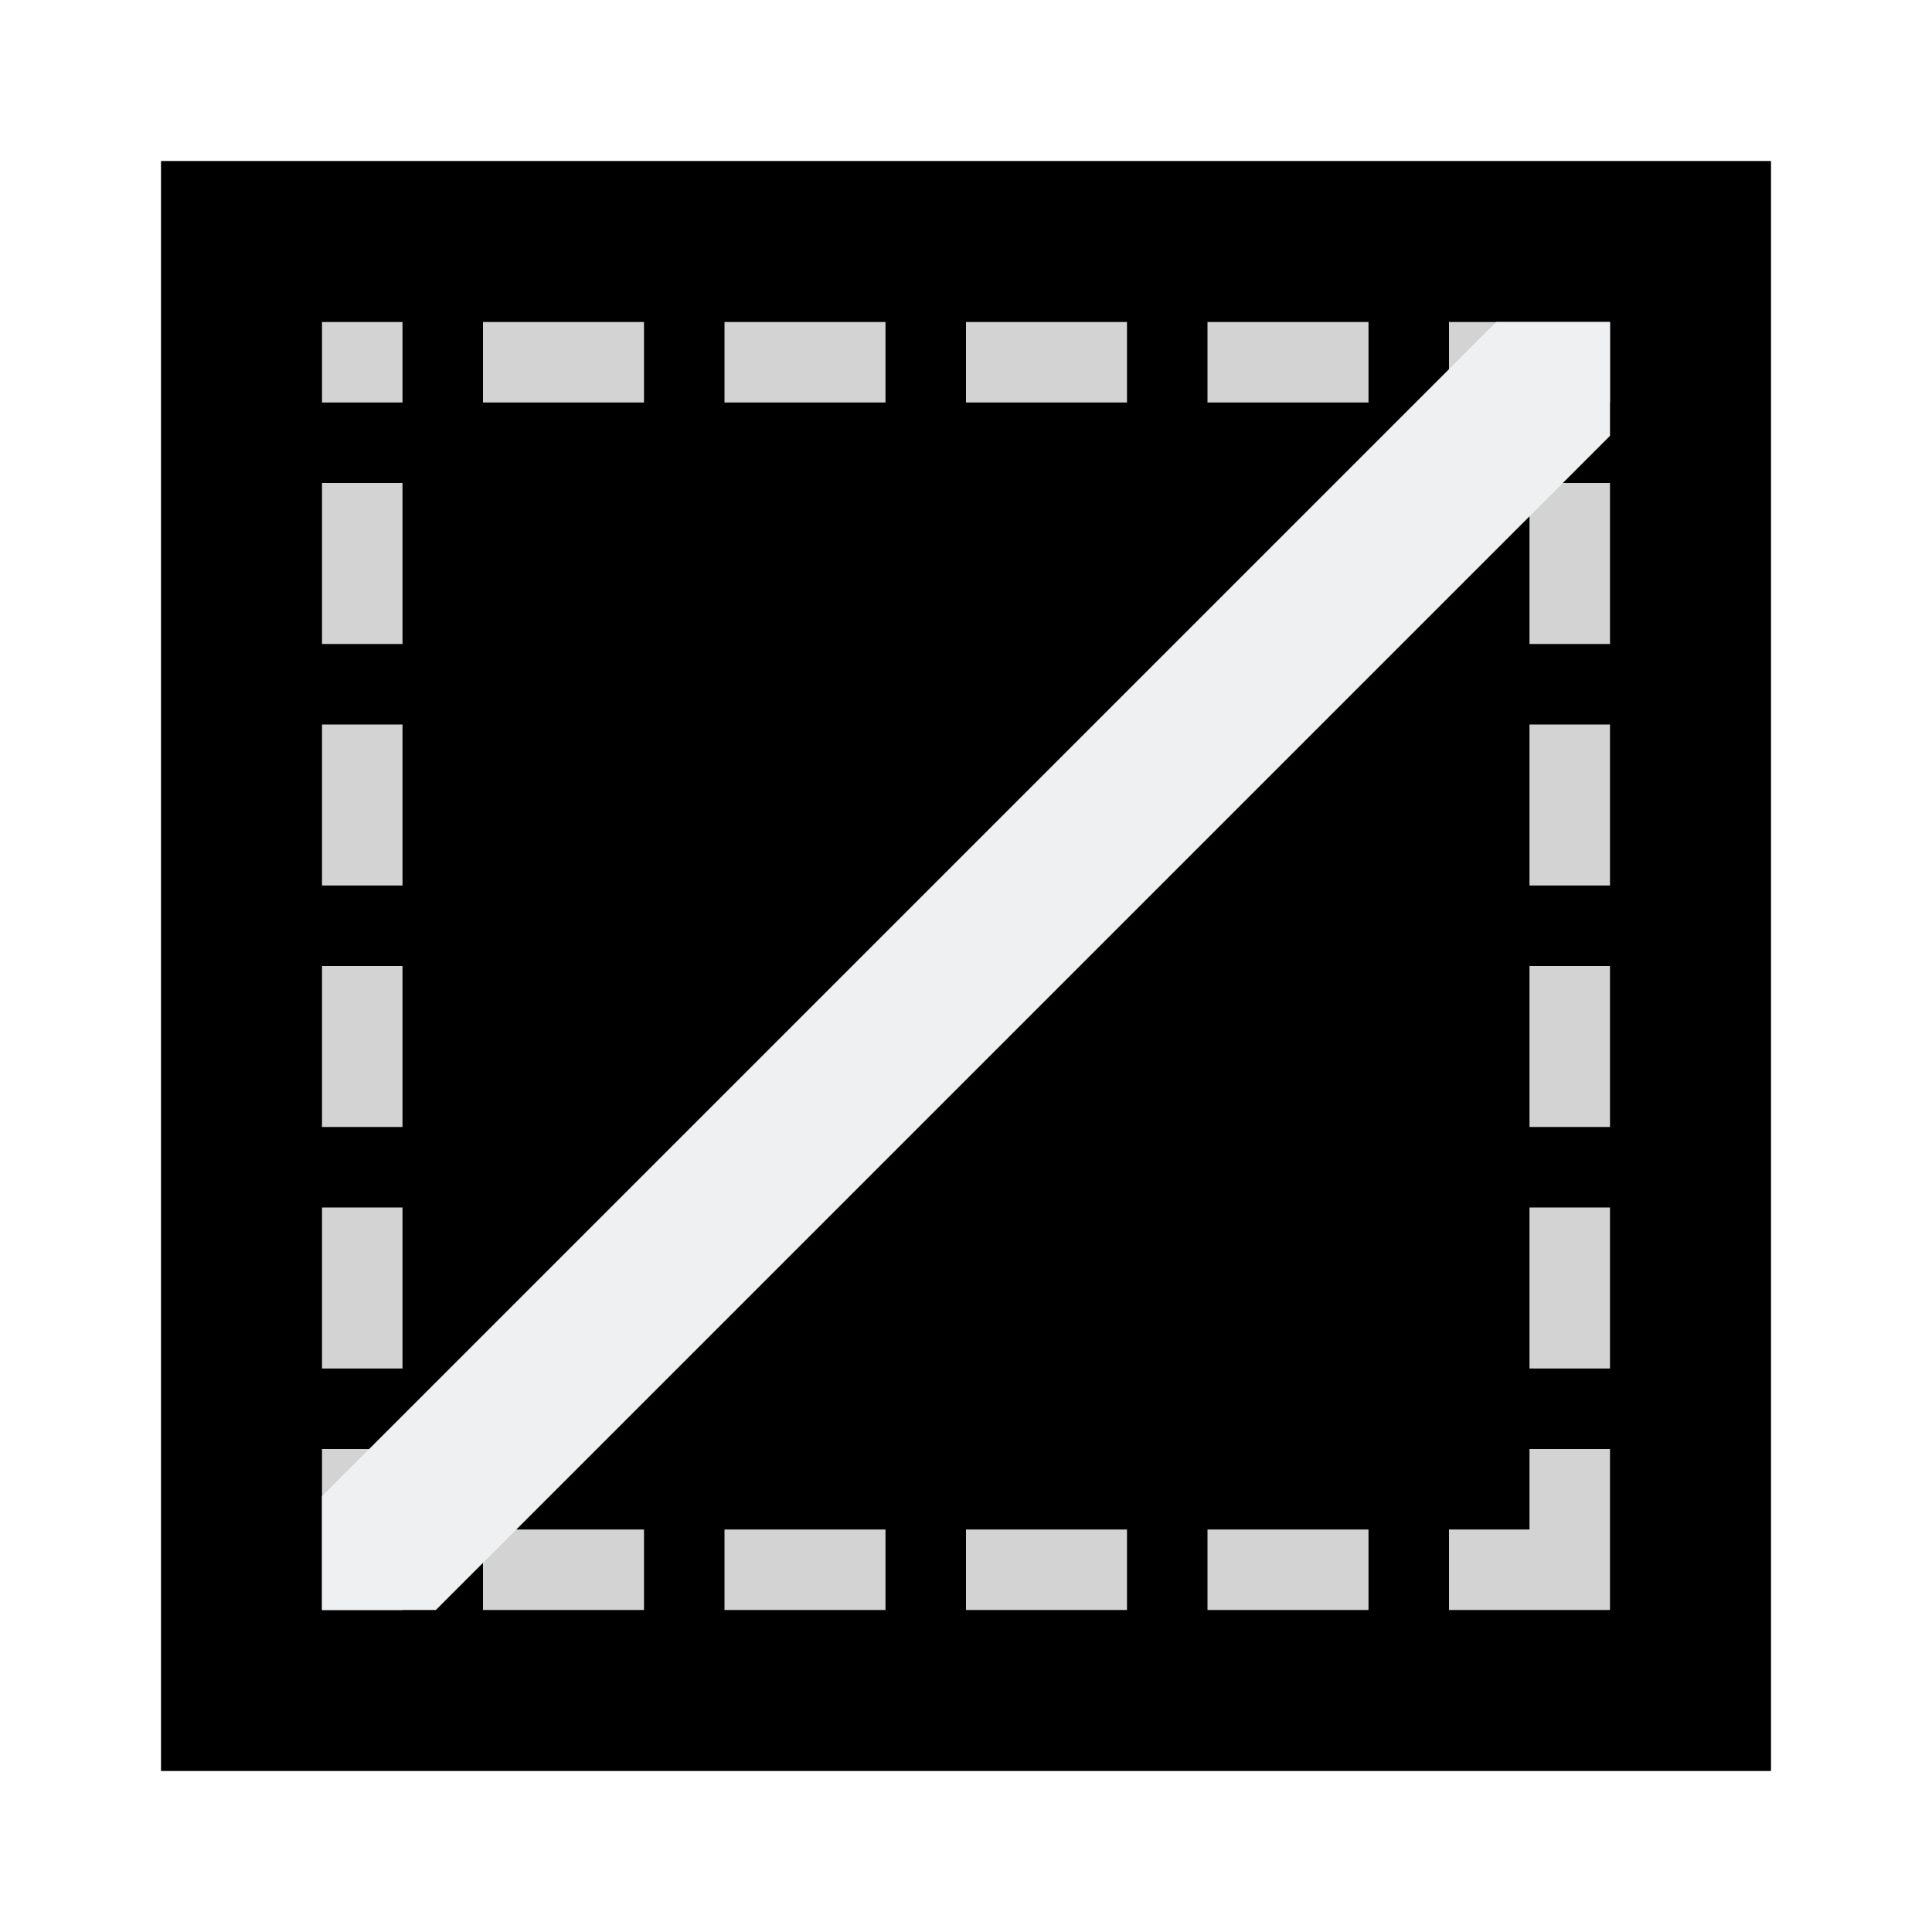
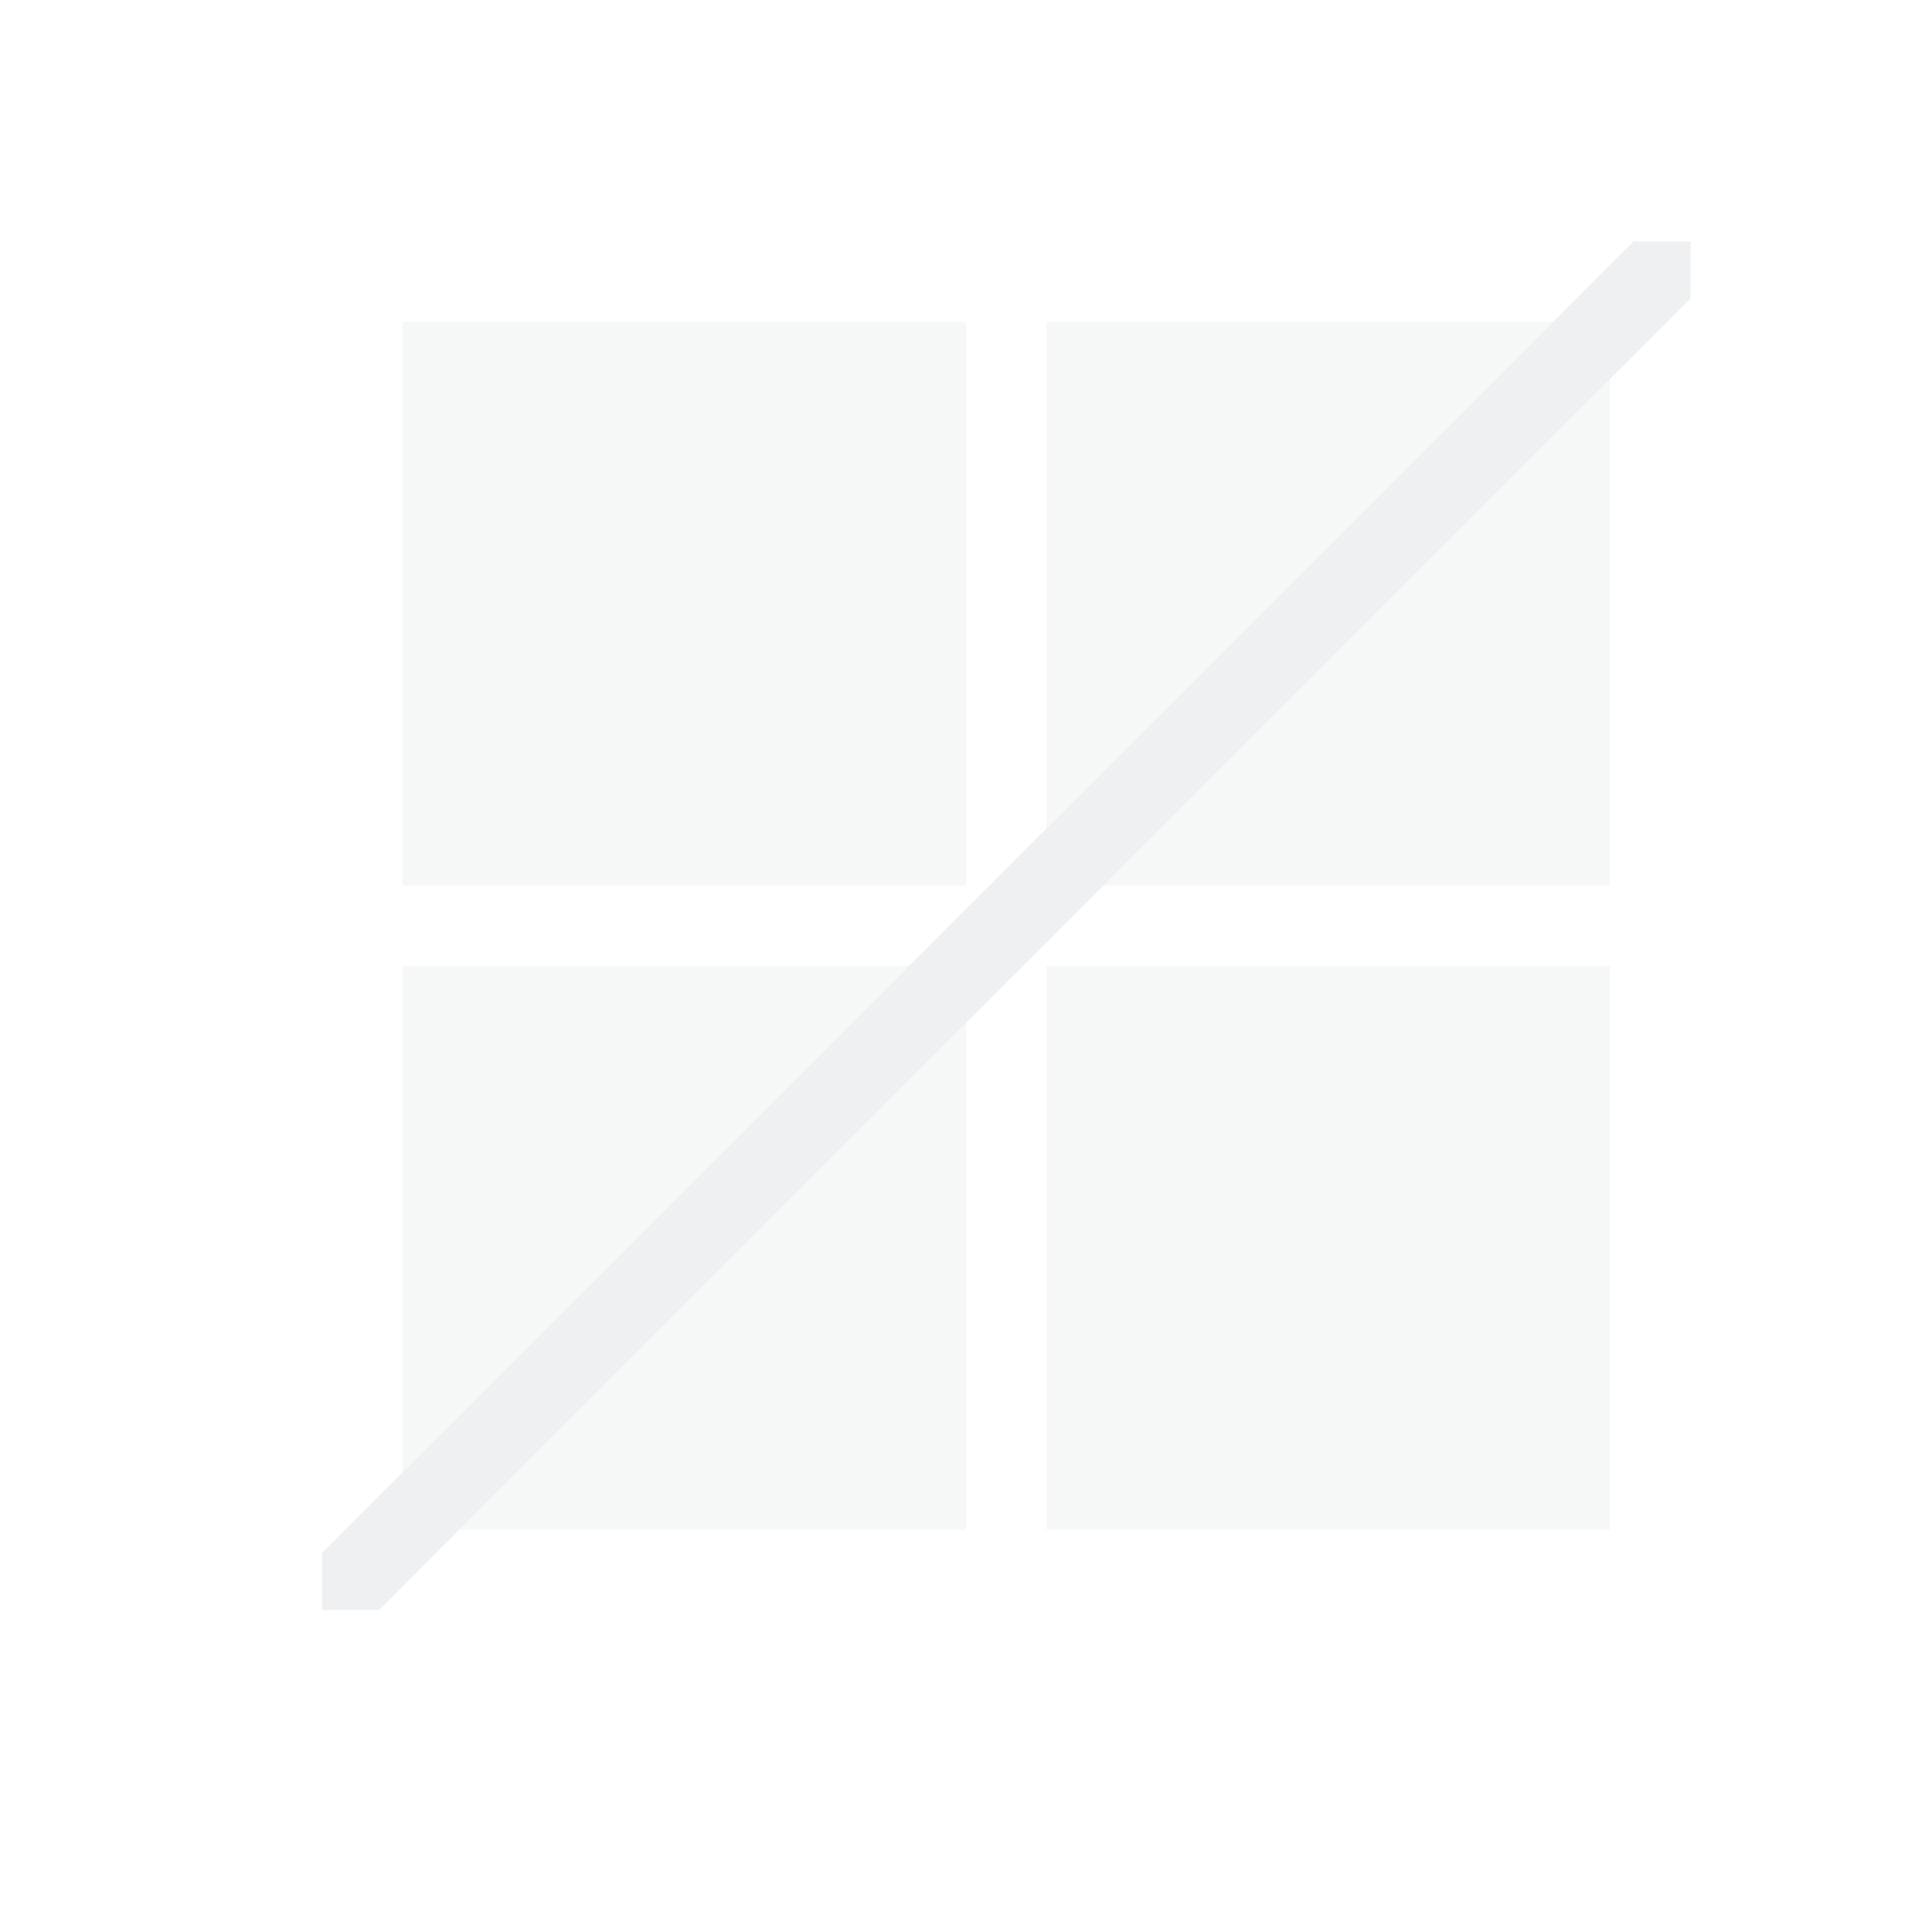
<svg xmlns="http://www.w3.org/2000/svg" height="24" viewBox="0 0 24 24" width="24">
-   <path d="m2 2v20h20v-20z" stroke-width="1.25" />
-   <path d="m4 4v1h1v-1zm2 0v1h2v-1zm3 0v1h2v-1zm3 0v1h2v-1zm3 0v1h2v-1zm3 0v1h1 1v-1h-1zm-14 2v2h1v-2zm15 0v2h1v-2zm-15 3v2h1v-2zm15 0v2h1v-2zm-15 3v2h1v-2zm15 0v2h1v-2zm-15 3v2h1v-2zm15 0v2h1v-2zm-15 3v2h1v-2zm15 0v1h-1v1h1 1v-2zm-13 1v1h2v-1zm3 0v1h2v-1zm3 0v1h2v-1zm3 0v1h2v-1z" fill="#d3d3d3" />
-   <path d="m18.586 4-14.586 14.586v1.414h1.414l.797-.797 12.992-12.992.797-.797v-1.414z" fill="#eff0f1" stroke-width="1.237" />
+   <g fill="#eff0f1" transform="translate(1 1)">
+     <path d="m4 3v7h7v-7zm8 0v6.293l6.293-6.293zm7 .707-6.293 6.293h6.293zm-15 7.293v6.293l6.293-6.293zm8 0v7h7v-7zm-1 .707-6.293 6.293h6.293z" fill-opacity=".5" />
+     <path d="m19.293 2-16.293 16.293v.707h.707l16.293-16.293v-.707z" />
+   </g>
</svg>
